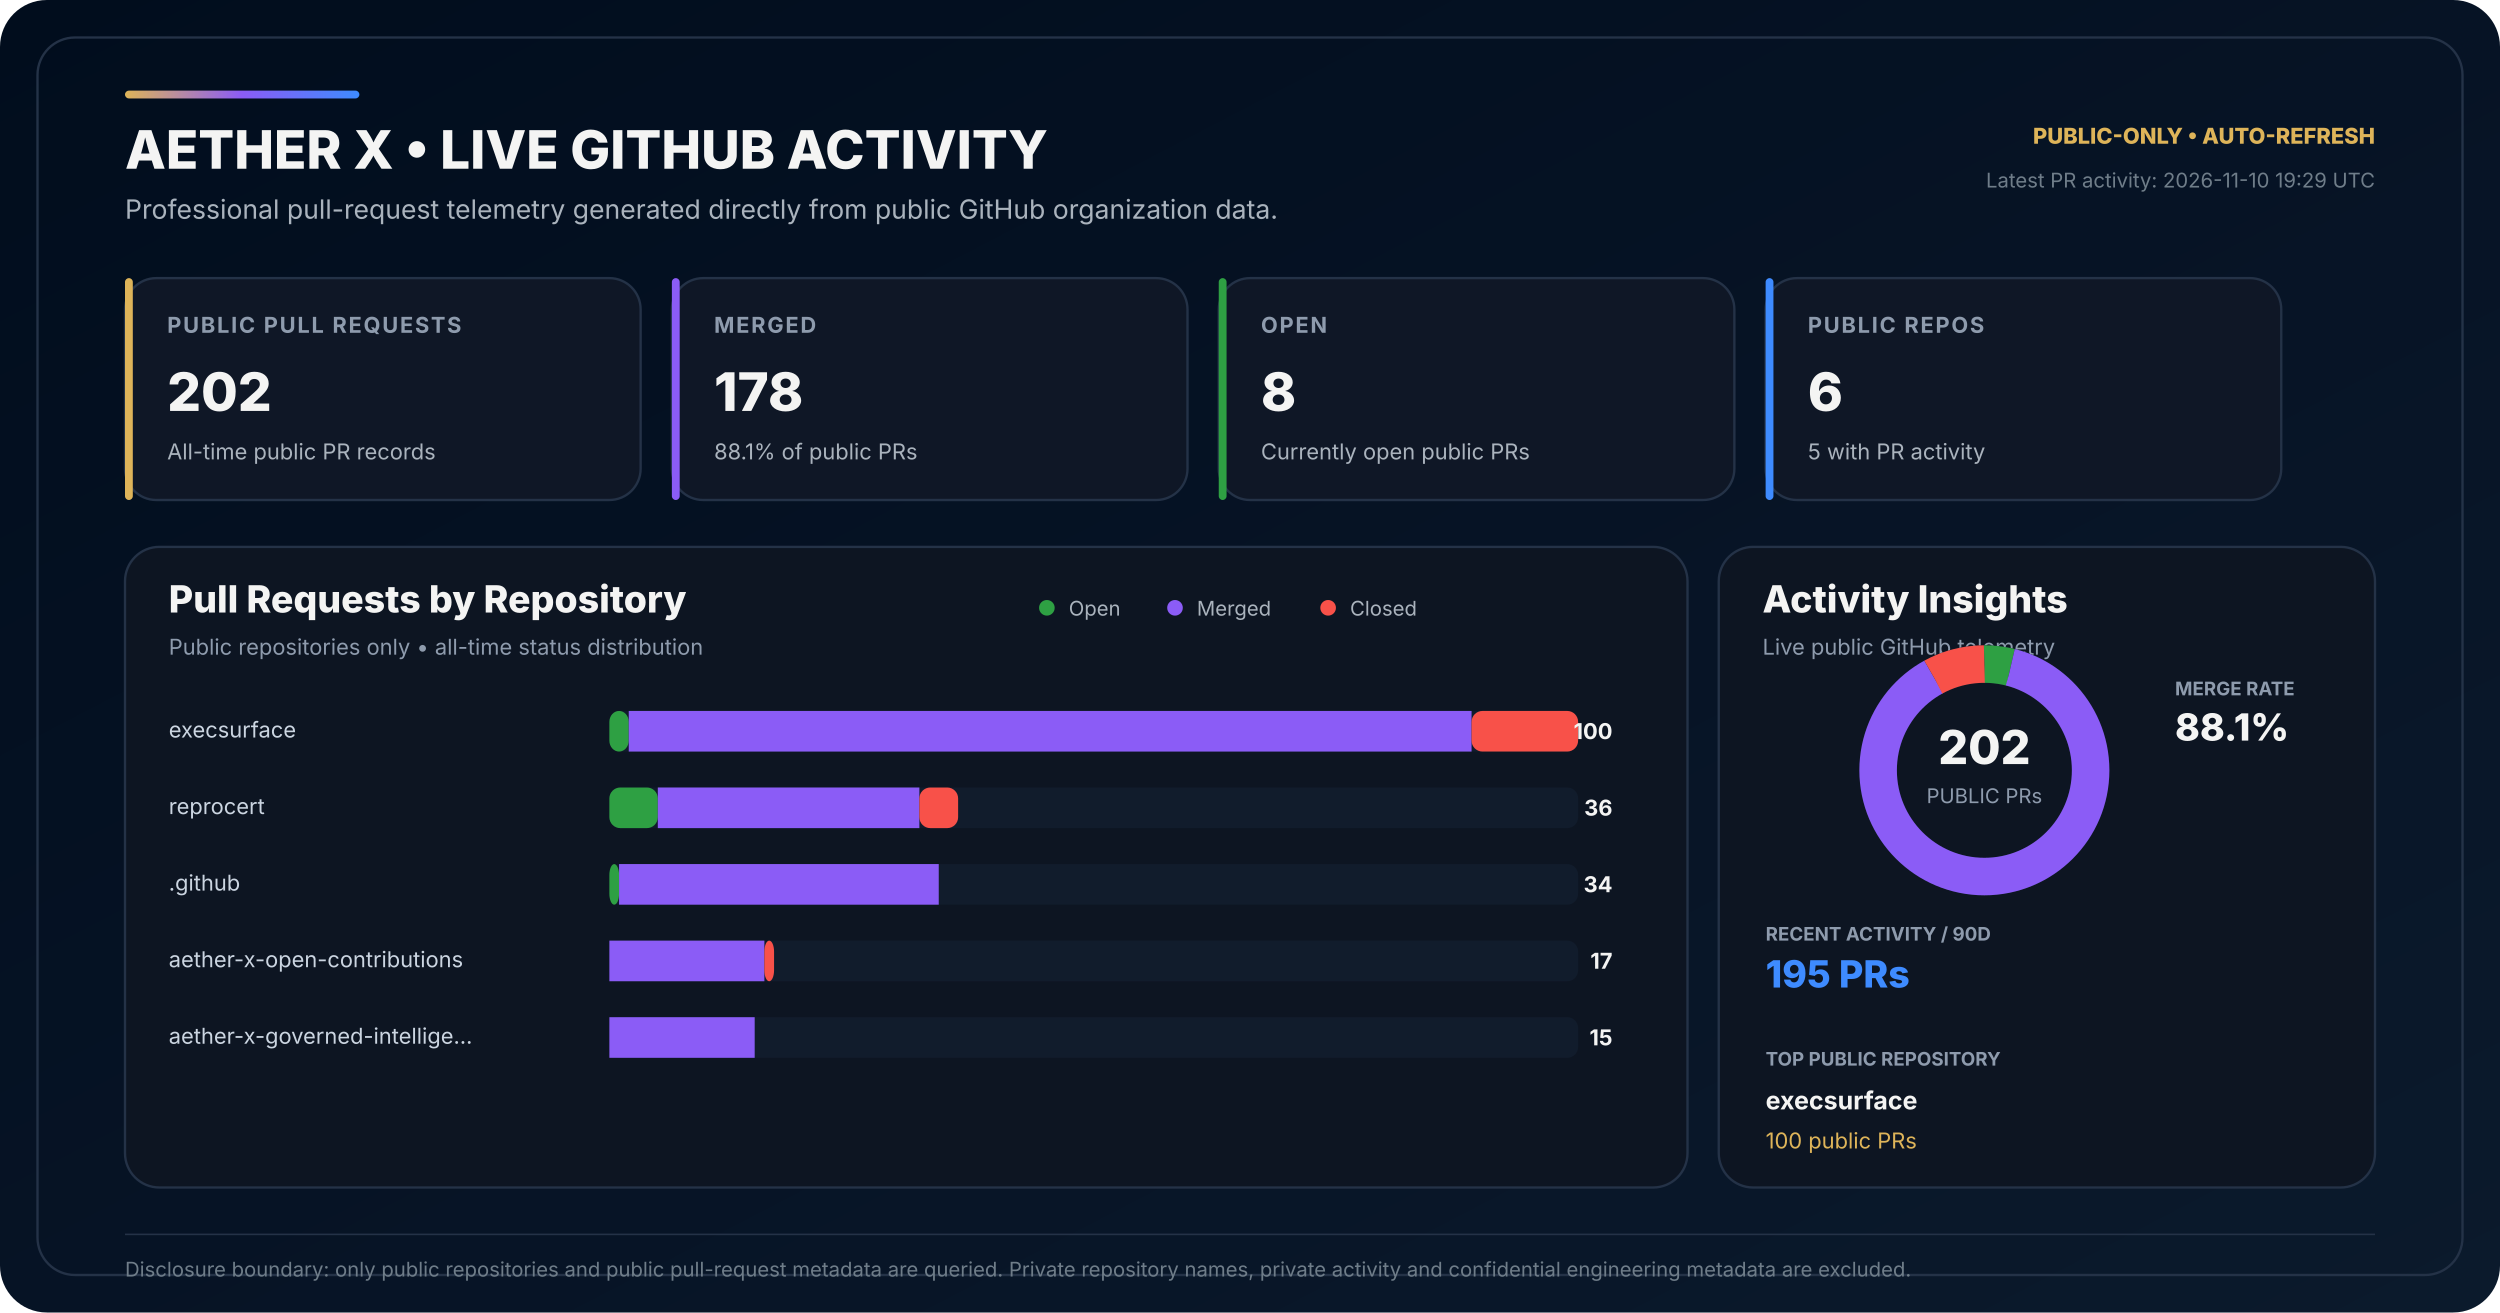
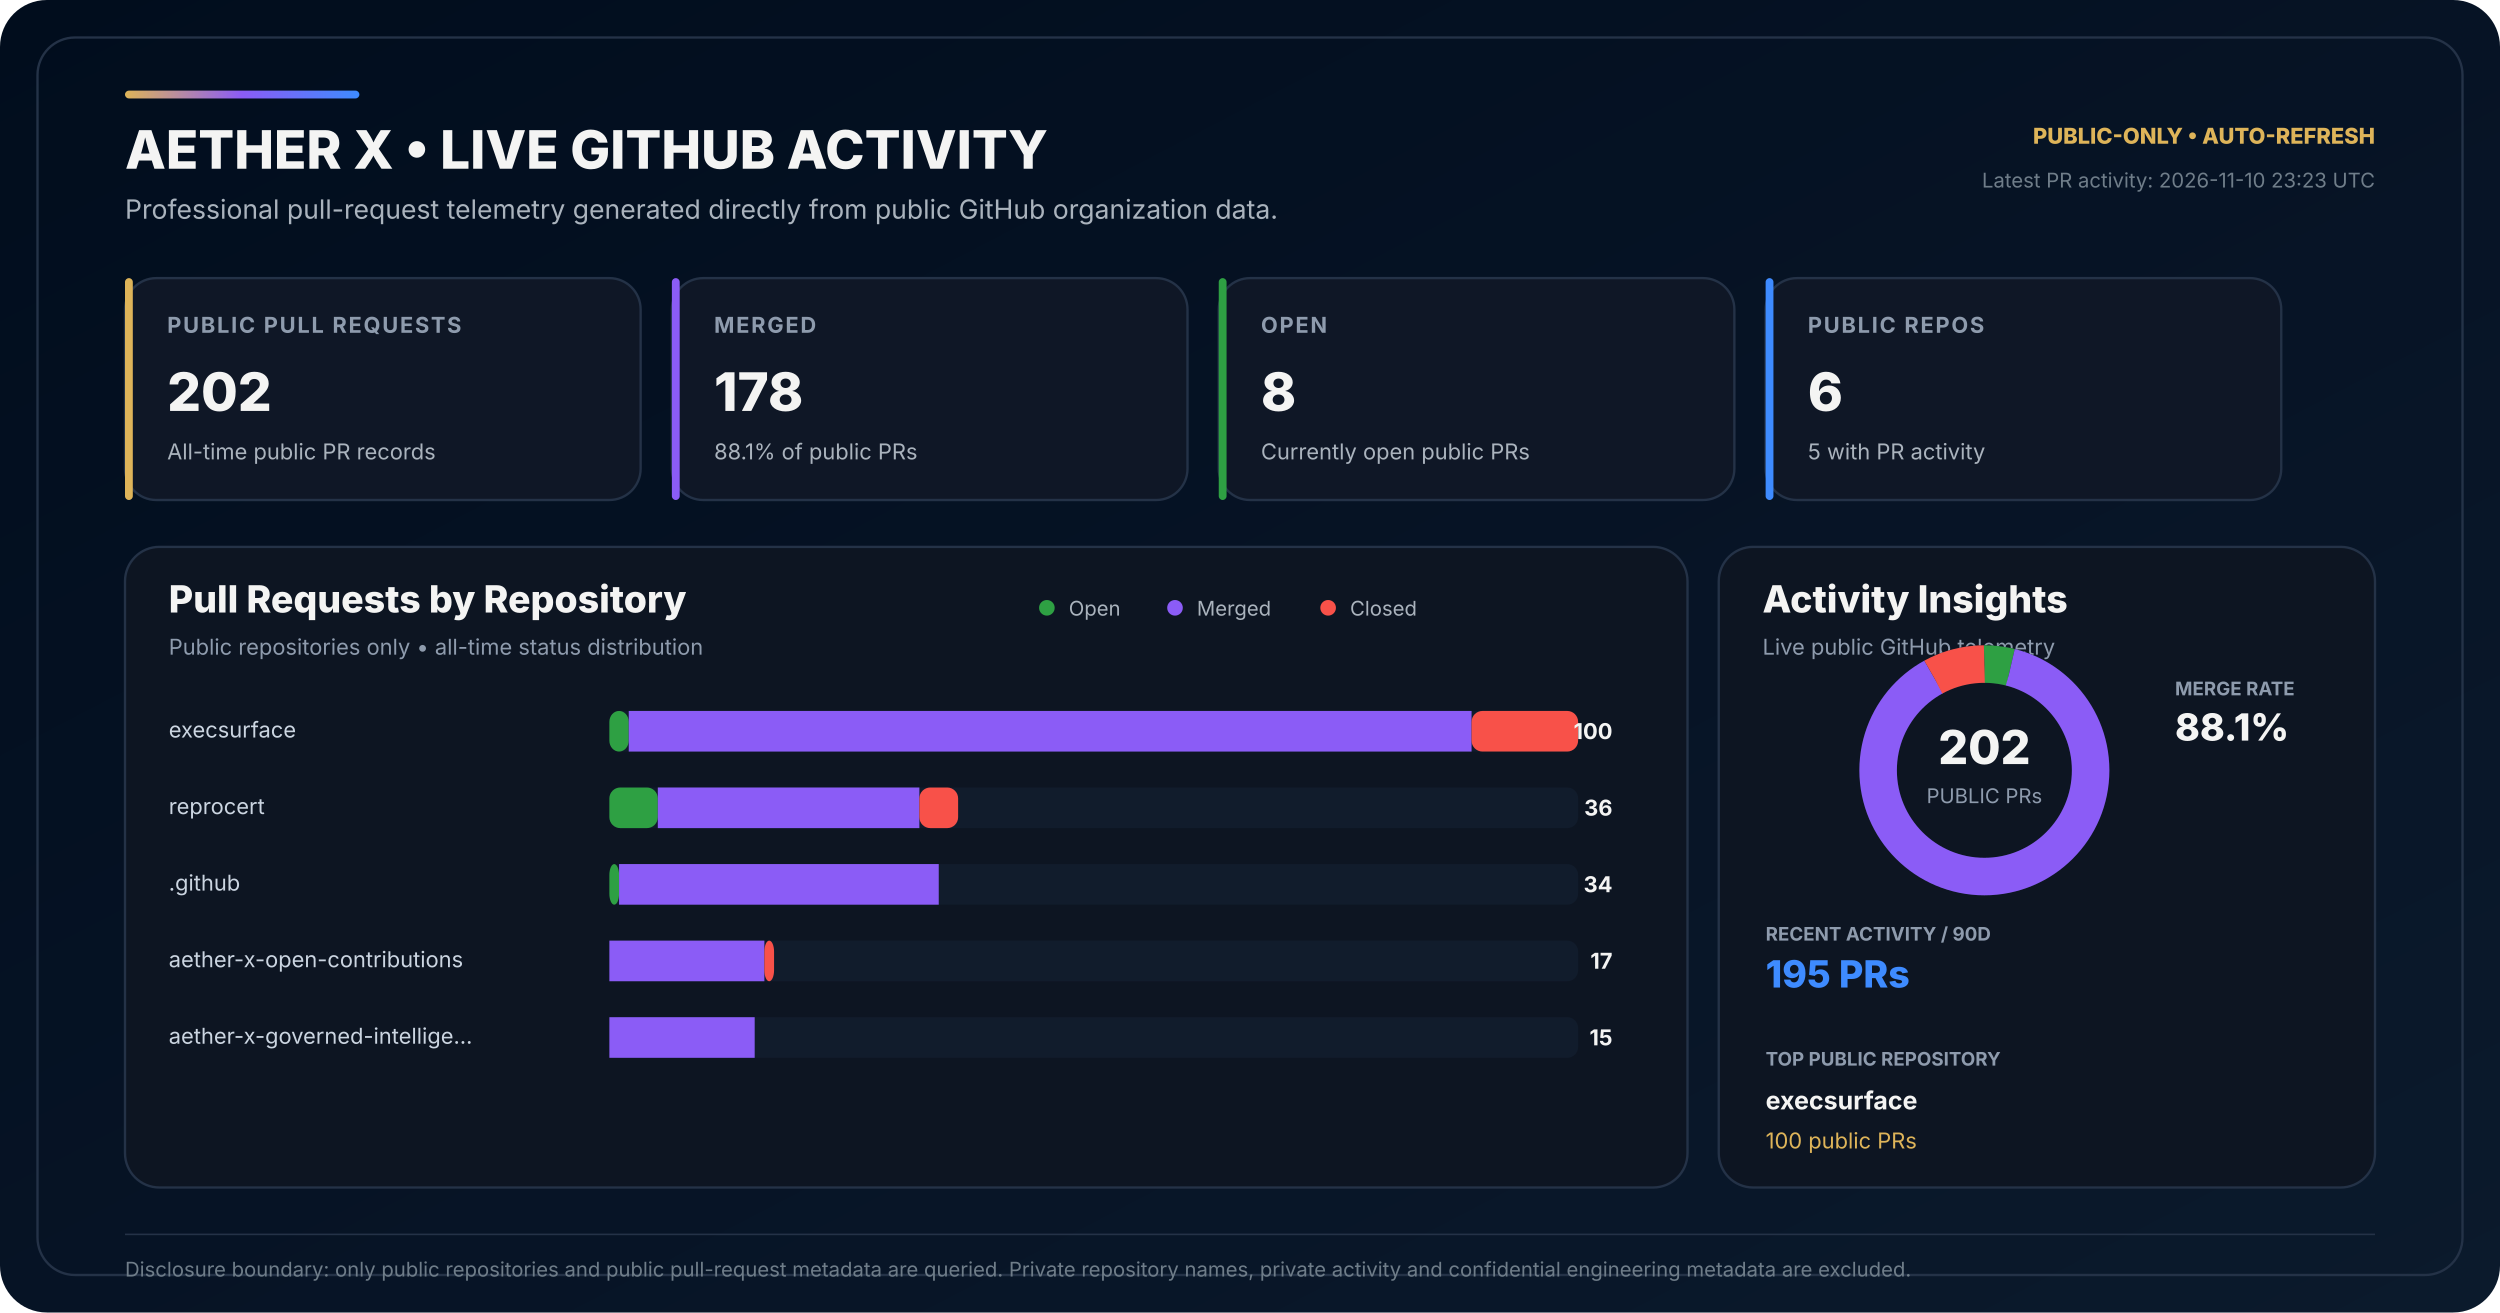
<svg xmlns="http://www.w3.org/2000/svg" width="1600" height="840" viewBox="0 0 1600 840" role="img" aria-labelledby="title desc">
  <defs>
    <linearGradient id="bg" x1="0" y1="0" x2="1" y2="1">
      <stop offset="0" stop-color="#010D1D" />
      <stop offset="0.58" stop-color="#071426" />
      <stop offset="1" stop-color="#0B1A2C" />
    </linearGradient>
    <linearGradient id="accent" x1="0" y1="0" x2="1" y2="0">
      <stop offset="0" stop-color="#DEB459" />
      <stop offset="0.50" stop-color="#8B5CF6" />
      <stop offset="1" stop-color="#3E8BFF" />
    </linearGradient>
  </defs>
  <rect width="1600" height="840" rx="30" fill="url(#bg)" />
  <rect x="24" y="24" width="1552" height="792" rx="24" fill="none" stroke="#243247" stroke-width="1.5" />
  <rect x="80" y="58" width="150" height="5" rx="2.5" fill="url(#accent)" />
  <text x="80" y="108" fill="#F4F4F3" font-family="Inter,Segoe UI,Arial,sans-serif" font-size="34" font-weight="800">AETHER X • LIVE GITHUB ACTIVITY</text>
  <text x="80" y="140" fill="#AAB3BD" font-family="Inter,Segoe UI,Arial,sans-serif" font-size="17">Professional pull-request telemetry generated directly from public GitHub organization data.</text>
  <text x="1520" y="92" text-anchor="end" fill="#DEB459" font-family="Inter,Segoe UI,Arial,sans-serif" font-size="14" font-weight="800">PUBLIC-ONLY • AUTO-REFRESH</text>
-   <text x="1520" y="120" text-anchor="end" fill="#6F7D89" font-family="Inter,Segoe UI,Arial,sans-serif" font-size="13">Latest PR activity: 2026-11-10 19:29 UTC</text>
+   <text x="1520" y="120" text-anchor="end" fill="#6F7D89" font-family="Inter,Segoe UI,Arial,sans-serif" font-size="13">Latest PR activity: 2026-11-10 23:23 UTC</text>
  <g transform="translate(80 178)">
    <rect width="330" height="142" rx="20" fill="#0F1726" stroke="#243247" stroke-width="1.5" />
    <rect width="5" height="142" rx="2.5" fill="#DEB459" />
    <text x="27" y="35" fill="#8E9BAD" font-family="Inter,Segoe UI,Arial,sans-serif" font-size="14" font-weight="700" letter-spacing="1.1">PUBLIC PULL REQUESTS</text>
    <text x="27" y="85" fill="#F4F4F3" font-family="Inter,Segoe UI,Arial,sans-serif" font-size="34" font-weight="800">202</text>
    <text x="27" y="116" fill="#AAB3BD" font-family="Inter,Segoe UI,Arial,sans-serif" font-size="14">All-time public PR records</text>
  </g>
  <g transform="translate(430 178)">
    <rect width="330" height="142" rx="20" fill="#0F1726" stroke="#243247" stroke-width="1.5" />
    <rect width="5" height="142" rx="2.5" fill="#8B5CF6" />
    <text x="27" y="35" fill="#8E9BAD" font-family="Inter,Segoe UI,Arial,sans-serif" font-size="14" font-weight="700" letter-spacing="1.1">MERGED</text>
    <text x="27" y="85" fill="#F4F4F3" font-family="Inter,Segoe UI,Arial,sans-serif" font-size="34" font-weight="800">178</text>
    <text x="27" y="116" fill="#AAB3BD" font-family="Inter,Segoe UI,Arial,sans-serif" font-size="14">88.1% of public PRs</text>
  </g>
  <g transform="translate(780 178)">
    <rect width="330" height="142" rx="20" fill="#0F1726" stroke="#243247" stroke-width="1.5" />
    <rect width="5" height="142" rx="2.5" fill="#2EA043" />
    <text x="27" y="35" fill="#8E9BAD" font-family="Inter,Segoe UI,Arial,sans-serif" font-size="14" font-weight="700" letter-spacing="1.1">OPEN</text>
    <text x="27" y="85" fill="#F4F4F3" font-family="Inter,Segoe UI,Arial,sans-serif" font-size="34" font-weight="800">8</text>
    <text x="27" y="116" fill="#AAB3BD" font-family="Inter,Segoe UI,Arial,sans-serif" font-size="14">Currently open public PRs</text>
  </g>
  <g transform="translate(1130 178)">
    <rect width="330" height="142" rx="20" fill="#0F1726" stroke="#243247" stroke-width="1.5" />
    <rect width="5" height="142" rx="2.5" fill="#3E8BFF" />
    <text x="27" y="35" fill="#8E9BAD" font-family="Inter,Segoe UI,Arial,sans-serif" font-size="14" font-weight="700" letter-spacing="1.1">PUBLIC REPOS</text>
    <text x="27" y="85" fill="#F4F4F3" font-family="Inter,Segoe UI,Arial,sans-serif" font-size="34" font-weight="800">6</text>
    <text x="27" y="116" fill="#AAB3BD" font-family="Inter,Segoe UI,Arial,sans-serif" font-size="14">5 with PR activity</text>
  </g>
  <g transform="translate(80 350)">
    <rect width="1000" height="410" rx="22" fill="#0D1522" stroke="#243247" stroke-width="1.5" />
    <text x="28" y="42" fill="#F4F4F3" font-family="Inter,Segoe UI,Arial,sans-serif" font-size="24" font-weight="800">Pull Requests by Repository</text>
    <text x="28" y="69" fill="#8E9BAD" font-family="Inter,Segoe UI,Arial,sans-serif" font-size="14">Public repositories only • all-time status distribution</text>
    <circle cx="590" cy="39" r="5" fill="#2EA043" />
    <text x="604" y="44" fill="#AAB3BD" font-family="Inter,Segoe UI,Arial,sans-serif" font-size="13">Open</text>
    <circle cx="672" cy="39" r="5" fill="#8B5CF6" />
    <text x="686" y="44" fill="#AAB3BD" font-family="Inter,Segoe UI,Arial,sans-serif" font-size="13">Merged</text>
    <circle cx="770" cy="39" r="5" fill="#F85149" />
    <text x="784" y="44" fill="#AAB3BD" font-family="Inter,Segoe UI,Arial,sans-serif" font-size="13">Closed</text>
  </g>
  <text x="108" y="472" fill="#CBD5E1" font-family="Inter,Segoe UI,Arial,sans-serif" font-size="14">execsurface</text>
  <rect x="390" y="455" width="620" height="26" rx="7" fill="#111C2C" />
  <rect x="390" y="455" width="12.40" height="26" rx="7" fill="#2EA043" />
  <rect x="402.40" y="455" width="539.40" height="26" fill="#8B5CF6" />
  <rect x="941.80" y="455" width="68.20" height="26" rx="7" fill="#F85149" />
  <text x="1032" y="473" text-anchor="end" fill="#F4F4F3" font-family="Inter,Segoe UI,Arial,sans-serif" font-size="14" font-weight="700">100</text>
  <text x="108" y="521" fill="#CBD5E1" font-family="Inter,Segoe UI,Arial,sans-serif" font-size="14">reprocert</text>
  <rect x="390" y="504" width="620" height="26" rx="7" fill="#111C2C" />
  <rect x="390" y="504" width="31.00" height="26" rx="7" fill="#2EA043" />
  <rect x="421.00" y="504" width="167.40" height="26" fill="#8B5CF6" />
  <rect x="588.40" y="504" width="24.80" height="26" rx="7" fill="#F85149" />
  <text x="1032" y="522" text-anchor="end" fill="#F4F4F3" font-family="Inter,Segoe UI,Arial,sans-serif" font-size="14" font-weight="700">36</text>
  <text x="108" y="570" fill="#CBD5E1" font-family="Inter,Segoe UI,Arial,sans-serif" font-size="14">.github</text>
  <rect x="390" y="553" width="620" height="26" rx="7" fill="#111C2C" />
  <rect x="390" y="553" width="6.20" height="26" rx="7" fill="#2EA043" />
  <rect x="396.20" y="553" width="204.60" height="26" fill="#8B5CF6" />
  <rect x="600.80" y="553" width="0.00" height="26" rx="7" fill="#F85149" />
  <text x="1032" y="571" text-anchor="end" fill="#F4F4F3" font-family="Inter,Segoe UI,Arial,sans-serif" font-size="14" font-weight="700">34</text>
  <text x="108" y="619" fill="#CBD5E1" font-family="Inter,Segoe UI,Arial,sans-serif" font-size="14">aether-x-open-contributions</text>
  <rect x="390" y="602" width="620" height="26" rx="7" fill="#111C2C" />
  <rect x="390" y="602" width="0.00" height="26" rx="7" fill="#2EA043" />
  <rect x="390.00" y="602" width="99.20" height="26" fill="#8B5CF6" />
  <rect x="489.20" y="602" width="6.20" height="26" rx="7" fill="#F85149" />
  <text x="1032" y="620" text-anchor="end" fill="#F4F4F3" font-family="Inter,Segoe UI,Arial,sans-serif" font-size="14" font-weight="700">17</text>
  <text x="108" y="668" fill="#CBD5E1" font-family="Inter,Segoe UI,Arial,sans-serif" font-size="14">aether-x-governed-intellige…</text>
  <rect x="390" y="651" width="620" height="26" rx="7" fill="#111C2C" />
  <rect x="390" y="651" width="0.00" height="26" rx="7" fill="#2EA043" />
  <rect x="390.00" y="651" width="93.00" height="26" fill="#8B5CF6" />
  <rect x="483.00" y="651" width="0.00" height="26" rx="7" fill="#F85149" />
  <text x="1032" y="669" text-anchor="end" fill="#F4F4F3" font-family="Inter,Segoe UI,Arial,sans-serif" font-size="14" font-weight="700">15</text>
  <g transform="translate(1100 350)">
    <rect width="420" height="410" rx="22" fill="#0D1522" stroke="#243247" stroke-width="1.5" />
    <text x="28" y="42" fill="#F4F4F3" font-family="Inter,Segoe UI,Arial,sans-serif" font-size="24" font-weight="800">Activity Insights</text>
    <text x="28" y="69" fill="#8E9BAD" font-family="Inter,Segoe UI,Arial,sans-serif" font-size="14">Live public GitHub telemetry</text>
  </g>
  <circle cx="1270" cy="493" r="68" fill="none" stroke="#162235" stroke-width="24" />
  <circle cx="1270" cy="493" r="68" fill="none" stroke="#2EA043" stroke-width="24" stroke-dasharray="16.92 410.34" stroke-dashoffset="-0.00" transform="rotate(-90 1270 493)" />
  <circle cx="1270" cy="493" r="68" fill="none" stroke="#8B5CF6" stroke-width="24" stroke-dasharray="376.49 50.76" stroke-dashoffset="-16.92" transform="rotate(-90 1270 493)" />
  <circle cx="1270" cy="493" r="68" fill="none" stroke="#F85149" stroke-width="24" stroke-dasharray="33.84 393.41" stroke-dashoffset="-393.41" transform="rotate(-90 1270 493)" />
  <text x="1270" y="489" text-anchor="middle" fill="#F4F4F3" font-family="Inter,Segoe UI,Arial,sans-serif" font-size="30" font-weight="800">202</text>
  <text x="1270" y="514" text-anchor="middle" fill="#8E9BAD" font-family="Inter,Segoe UI,Arial,sans-serif" font-size="13">PUBLIC PRs</text>
  <text x="1392" y="445" fill="#8E9BAD" font-family="Inter,Segoe UI,Arial,sans-serif" font-size="12" font-weight="700">MERGE RATE</text>
  <text x="1392" y="474" fill="#F4F4F3" font-family="Inter,Segoe UI,Arial,sans-serif" font-size="24" font-weight="800">88.1%</text>
  <text x="1130" y="602" fill="#8E9BAD" font-family="Inter,Segoe UI,Arial,sans-serif" font-size="12" font-weight="700">RECENT ACTIVITY / 90D</text>
  <text x="1130" y="632" fill="#3E8BFF" font-family="Inter,Segoe UI,Arial,sans-serif" font-size="24" font-weight="800">195 PRs</text>
  <text x="1130" y="682" fill="#8E9BAD" font-family="Inter,Segoe UI,Arial,sans-serif" font-size="12" font-weight="700">TOP PUBLIC REPOSITORY</text>
  <text x="1130" y="710" fill="#F4F4F3" font-family="Inter,Segoe UI,Arial,sans-serif" font-size="16" font-weight="700">execsurface</text>
  <text x="1130" y="735" fill="#DEB459" font-family="Inter,Segoe UI,Arial,sans-serif" font-size="14">100 public PRs</text>
  <line x1="80" y1="790" x2="1520" y2="790" stroke="#243247" stroke-width="1" />
  <text x="80" y="817" fill="#6F7D89" font-family="Inter,Segoe UI,Arial,sans-serif" font-size="13">Disclosure boundary: only public repositories and public pull-request metadata are queried. Private repository names, private activity and confidential engineering metadata are excluded.</text>
</svg>
